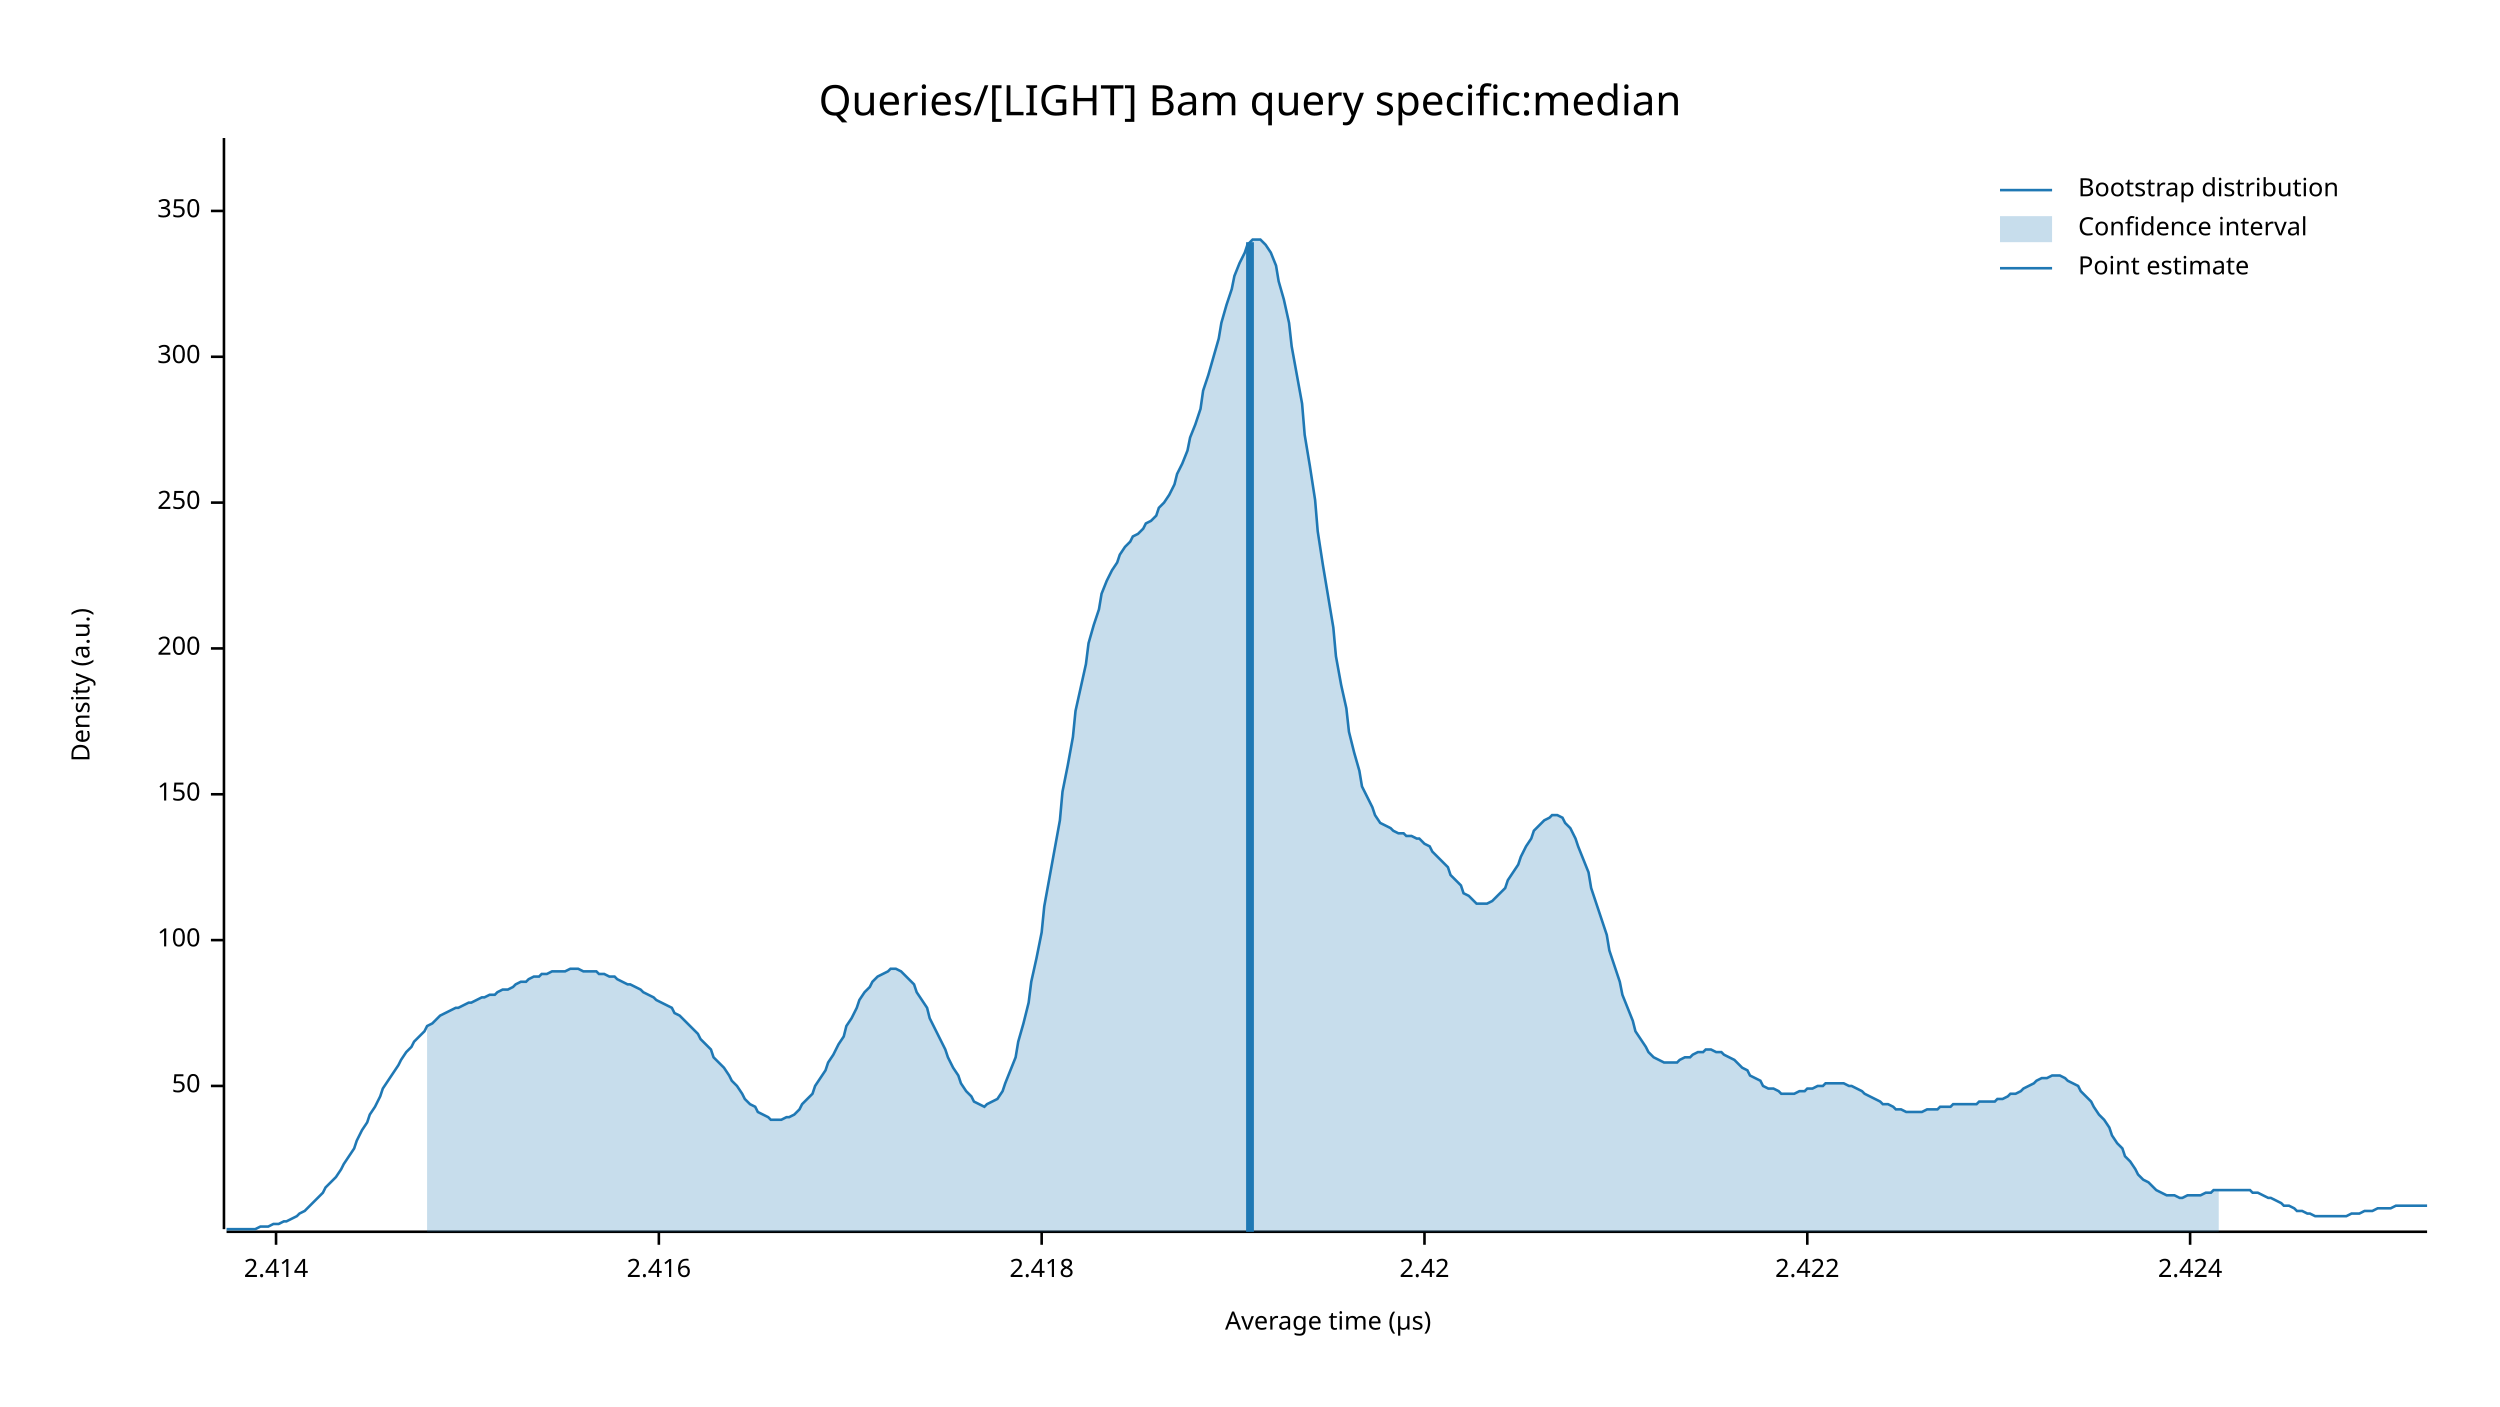
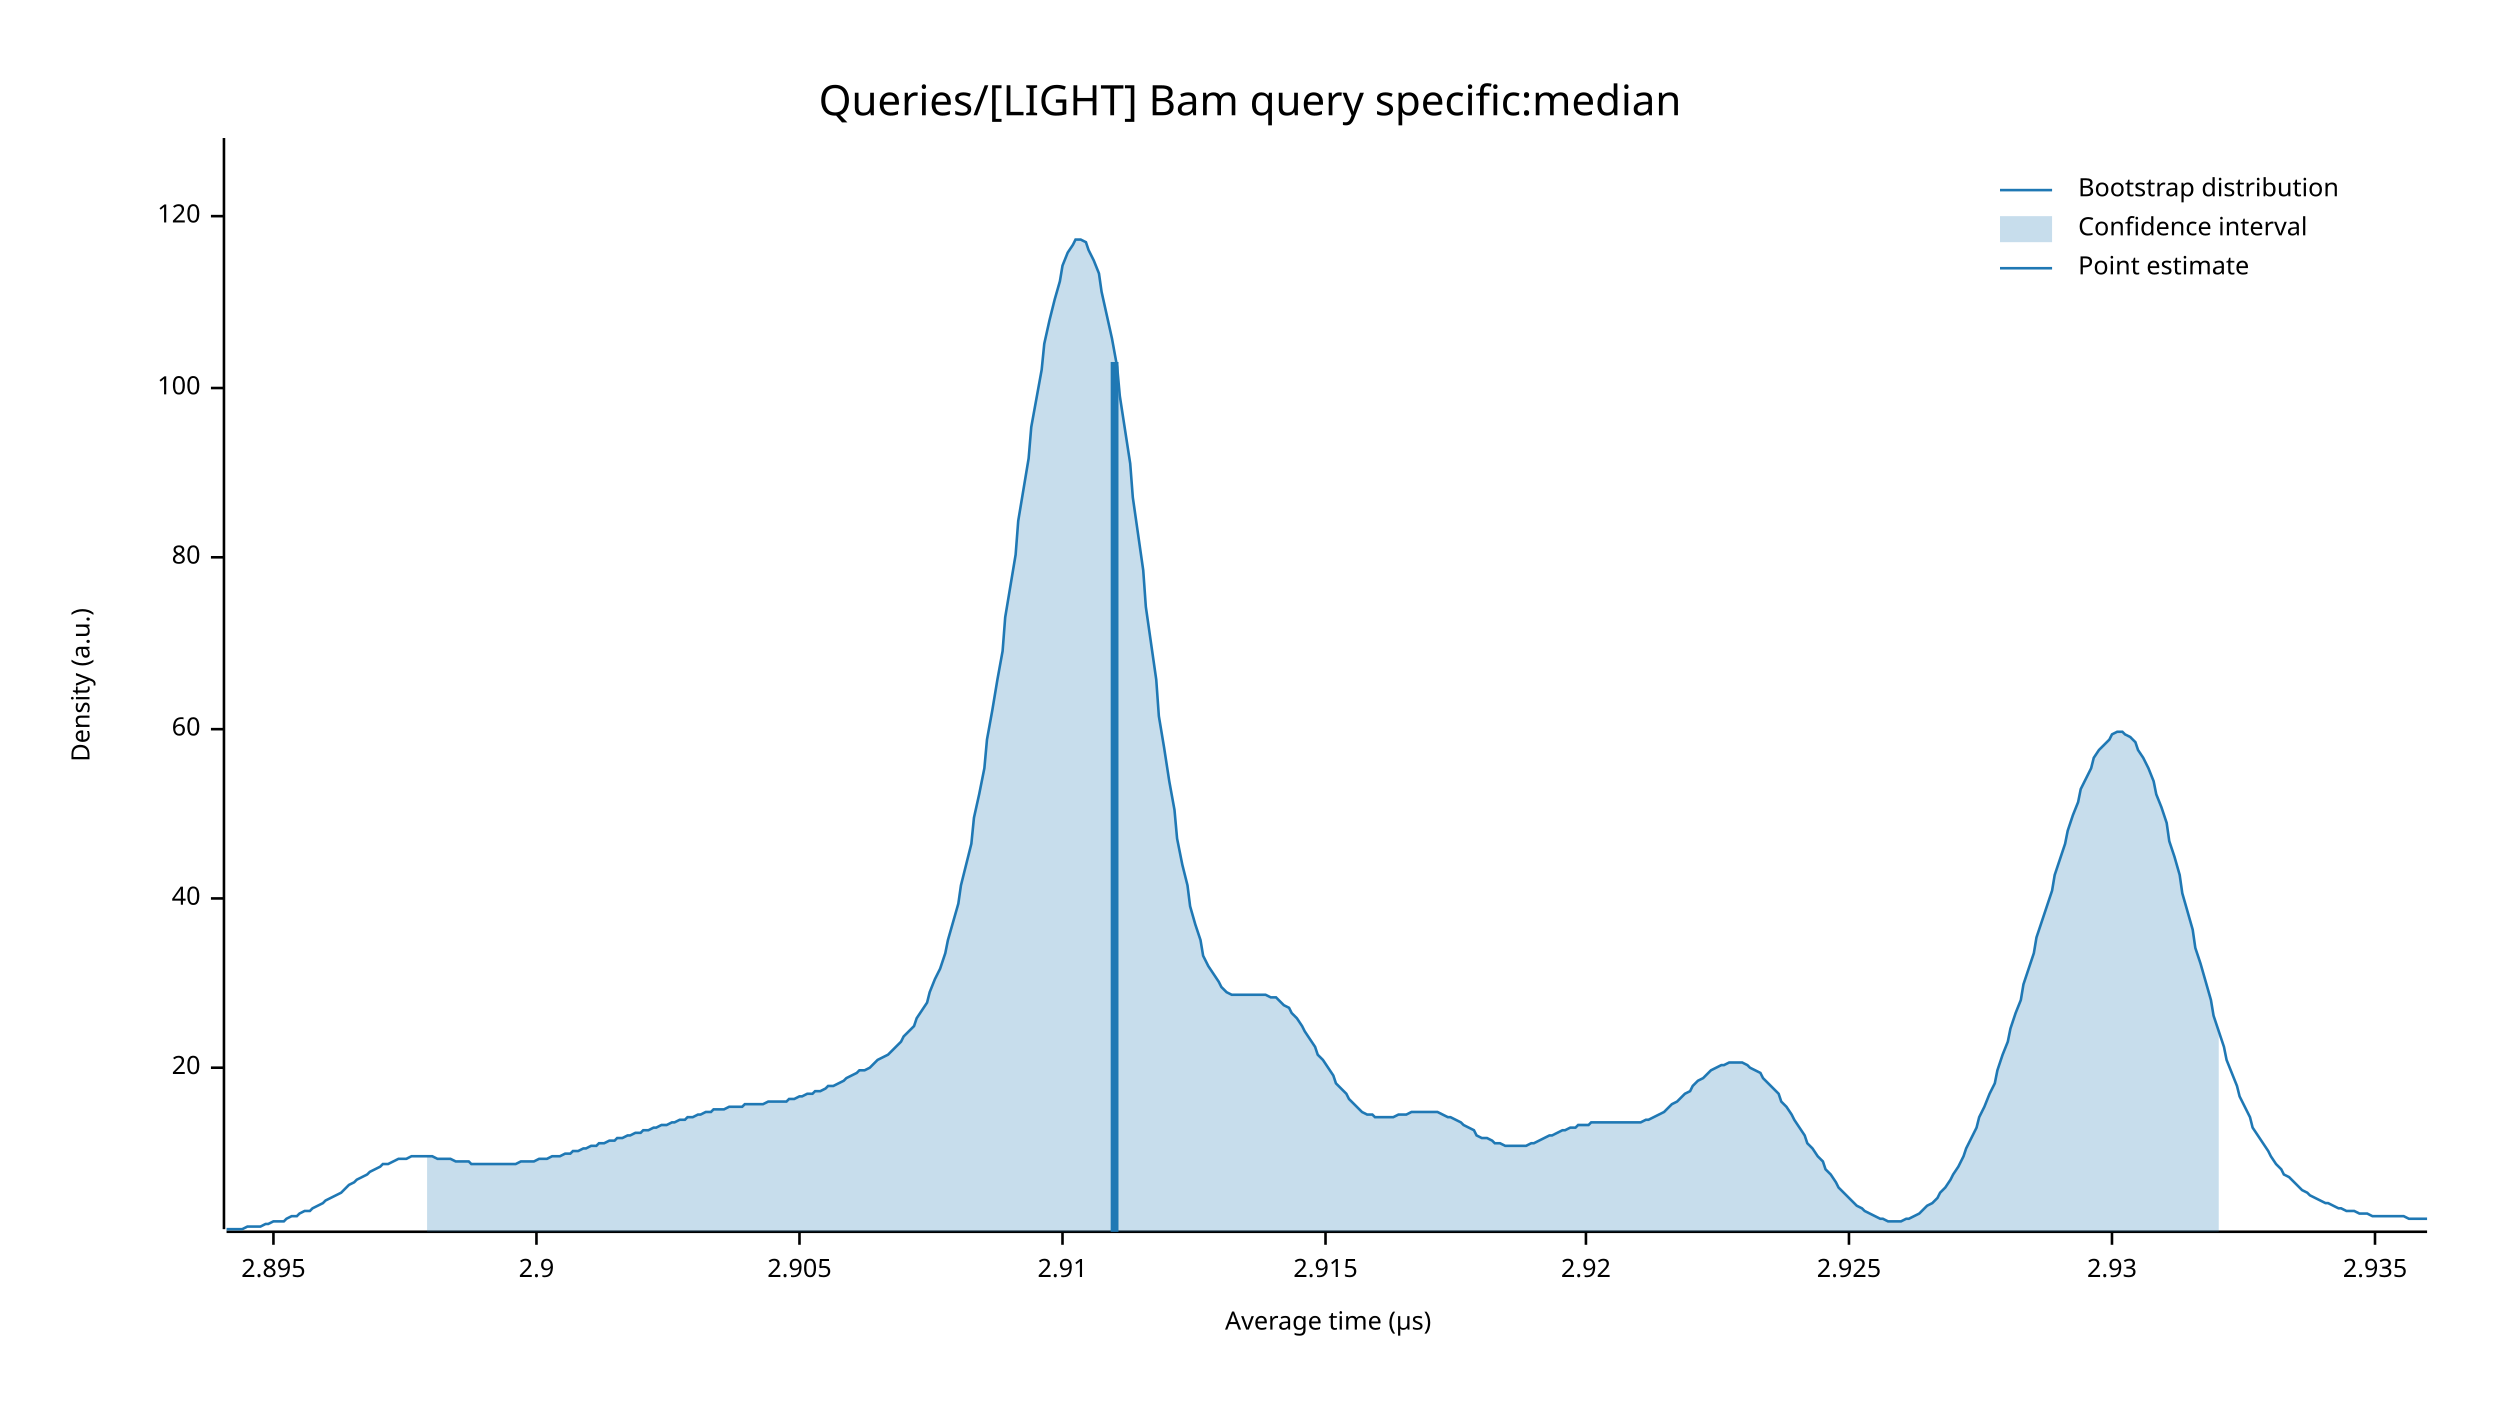
<svg xmlns="http://www.w3.org/2000/svg" width="960" height="540" viewBox="0 0 960 540">
  <text x="480" y="32" dy="0.76em" text-anchor="middle" font-family="sans-serif" font-size="16.129" opacity="1" fill="#000000">
Queries/[LIGHT] Bam query specific:median
</text>
  <text x="27" y="263" dy="0.76em" text-anchor="middle" font-family="sans-serif" font-size="9.677" opacity="1" fill="#000000" transform="rotate(270, 27, 263)">
Density (a.u.)
</text>
  <text x="510" y="513" dy="-0.5ex" text-anchor="middle" font-family="sans-serif" font-size="9.677" opacity="1" fill="#000000">
Average time (µs)
</text>
  <polyline fill="none" opacity="1" stroke="#000000" stroke-width="1" points="86,53 86,472 " />
-   <text x="77" y="417" dy="0.5ex" text-anchor="end" font-family="sans-serif" font-size="9.677" opacity="1" fill="#000000">
- 50
+   <text x="77" y="410" dy="0.5ex" text-anchor="end" font-family="sans-serif" font-size="9.677" opacity="1" fill="#000000">
+ 20
</text>
-   <polyline fill="none" opacity="1" stroke="#000000" stroke-width="1" points="81,417 86,417 " />
-   <text x="77" y="361" dy="0.5ex" text-anchor="end" font-family="sans-serif" font-size="9.677" opacity="1" fill="#000000">
+   <polyline fill="none" opacity="1" stroke="#000000" stroke-width="1" points="81,410 86,410 " />
+   <text x="77" y="345" dy="0.5ex" text-anchor="end" font-family="sans-serif" font-size="9.677" opacity="1" fill="#000000">
+ 40
+ </text>
+   <polyline fill="none" opacity="1" stroke="#000000" stroke-width="1" points="81,345 86,345 " />
+   <text x="77" y="280" dy="0.5ex" text-anchor="end" font-family="sans-serif" font-size="9.677" opacity="1" fill="#000000">
+ 60
+ </text>
+   <polyline fill="none" opacity="1" stroke="#000000" stroke-width="1" points="81,280 86,280 " />
+   <text x="77" y="214" dy="0.5ex" text-anchor="end" font-family="sans-serif" font-size="9.677" opacity="1" fill="#000000">
+ 80
+ </text>
+   <polyline fill="none" opacity="1" stroke="#000000" stroke-width="1" points="81,214 86,214 " />
+   <text x="77" y="149" dy="0.5ex" text-anchor="end" font-family="sans-serif" font-size="9.677" opacity="1" fill="#000000">
100
</text>
-   <polyline fill="none" opacity="1" stroke="#000000" stroke-width="1" points="81,361 86,361 " />
-   <text x="77" y="305" dy="0.5ex" text-anchor="end" font-family="sans-serif" font-size="9.677" opacity="1" fill="#000000">
- 150
+   <polyline fill="none" opacity="1" stroke="#000000" stroke-width="1" points="81,149 86,149 " />
+   <text x="77" y="83" dy="0.5ex" text-anchor="end" font-family="sans-serif" font-size="9.677" opacity="1" fill="#000000">
+ 120
</text>
-   <polyline fill="none" opacity="1" stroke="#000000" stroke-width="1" points="81,305 86,305 " />
-   <text x="77" y="249" dy="0.5ex" text-anchor="end" font-family="sans-serif" font-size="9.677" opacity="1" fill="#000000">
- 200
+   <polyline fill="none" opacity="1" stroke="#000000" stroke-width="1" points="81,83 86,83 " />
+   <polyline fill="none" opacity="1" stroke="#000000" stroke-width="1" points="87,473 932,473 " />
+   <text x="105" y="483" dy="0.76em" text-anchor="middle" font-family="sans-serif" font-size="9.677" opacity="1" fill="#000000">
+ 2.895
</text>
-   <polyline fill="none" opacity="1" stroke="#000000" stroke-width="1" points="81,249 86,249 " />
-   <text x="77" y="193" dy="0.5ex" text-anchor="end" font-family="sans-serif" font-size="9.677" opacity="1" fill="#000000">
- 250
+   <polyline fill="none" opacity="1" stroke="#000000" stroke-width="1" points="105,473 105,478 " />
+   <text x="206" y="483" dy="0.76em" text-anchor="middle" font-family="sans-serif" font-size="9.677" opacity="1" fill="#000000">
+ 2.9
</text>
-   <polyline fill="none" opacity="1" stroke="#000000" stroke-width="1" points="81,193 86,193 " />
-   <text x="77" y="137" dy="0.5ex" text-anchor="end" font-family="sans-serif" font-size="9.677" opacity="1" fill="#000000">
- 300
+   <polyline fill="none" opacity="1" stroke="#000000" stroke-width="1" points="206,473 206,478 " />
+   <text x="307" y="483" dy="0.76em" text-anchor="middle" font-family="sans-serif" font-size="9.677" opacity="1" fill="#000000">
+ 2.905
</text>
-   <polyline fill="none" opacity="1" stroke="#000000" stroke-width="1" points="81,137 86,137 " />
-   <text x="77" y="81" dy="0.5ex" text-anchor="end" font-family="sans-serif" font-size="9.677" opacity="1" fill="#000000">
- 350
+   <polyline fill="none" opacity="1" stroke="#000000" stroke-width="1" points="307,473 307,478 " />
+   <text x="408" y="483" dy="0.76em" text-anchor="middle" font-family="sans-serif" font-size="9.677" opacity="1" fill="#000000">
+ 2.91
</text>
-   <polyline fill="none" opacity="1" stroke="#000000" stroke-width="1" points="81,81 86,81 " />
-   <polyline fill="none" opacity="1" stroke="#000000" stroke-width="1" points="87,473 932,473 " />
-   <text x="106" y="483" dy="0.76em" text-anchor="middle" font-family="sans-serif" font-size="9.677" opacity="1" fill="#000000">
- 2.414
+   <polyline fill="none" opacity="1" stroke="#000000" stroke-width="1" points="408,473 408,478 " />
+   <text x="509" y="483" dy="0.76em" text-anchor="middle" font-family="sans-serif" font-size="9.677" opacity="1" fill="#000000">
+ 2.915
</text>
-   <polyline fill="none" opacity="1" stroke="#000000" stroke-width="1" points="106,473 106,478 " />
-   <text x="253" y="483" dy="0.76em" text-anchor="middle" font-family="sans-serif" font-size="9.677" opacity="1" fill="#000000">
- 2.416
+   <polyline fill="none" opacity="1" stroke="#000000" stroke-width="1" points="509,473 509,478 " />
+   <text x="609" y="483" dy="0.76em" text-anchor="middle" font-family="sans-serif" font-size="9.677" opacity="1" fill="#000000">
+ 2.92
</text>
-   <polyline fill="none" opacity="1" stroke="#000000" stroke-width="1" points="253,473 253,478 " />
-   <text x="400" y="483" dy="0.76em" text-anchor="middle" font-family="sans-serif" font-size="9.677" opacity="1" fill="#000000">
- 2.418
+   <polyline fill="none" opacity="1" stroke="#000000" stroke-width="1" points="609,473 609,478 " />
+   <text x="710" y="483" dy="0.76em" text-anchor="middle" font-family="sans-serif" font-size="9.677" opacity="1" fill="#000000">
+ 2.925
</text>
-   <polyline fill="none" opacity="1" stroke="#000000" stroke-width="1" points="400,473 400,478 " />
-   <text x="547" y="483" dy="0.76em" text-anchor="middle" font-family="sans-serif" font-size="9.677" opacity="1" fill="#000000">
- 2.42
+   <polyline fill="none" opacity="1" stroke="#000000" stroke-width="1" points="710,473 710,478 " />
+   <text x="811" y="483" dy="0.76em" text-anchor="middle" font-family="sans-serif" font-size="9.677" opacity="1" fill="#000000">
+ 2.93
</text>
-   <polyline fill="none" opacity="1" stroke="#000000" stroke-width="1" points="547,473 547,478 " />
-   <text x="694" y="483" dy="0.76em" text-anchor="middle" font-family="sans-serif" font-size="9.677" opacity="1" fill="#000000">
- 2.422
+   <polyline fill="none" opacity="1" stroke="#000000" stroke-width="1" points="811,473 811,478 " />
+   <text x="912" y="483" dy="0.76em" text-anchor="middle" font-family="sans-serif" font-size="9.677" opacity="1" fill="#000000">
+ 2.935
</text>
-   <polyline fill="none" opacity="1" stroke="#000000" stroke-width="1" points="694,473 694,478 " />
-   <text x="841" y="483" dy="0.76em" text-anchor="middle" font-family="sans-serif" font-size="9.677" opacity="1" fill="#000000">
- 2.424
- </text>
-   <polyline fill="none" opacity="1" stroke="#000000" stroke-width="1" points="841,473 841,478 " />
-   <polyline fill="none" opacity="1" stroke="#1F78B4" stroke-width="1" points="87,472 88,472 90,472 92,472 93,472 95,472 97,472 98,472 100,471 102,471 103,471 105,470 107,470 109,469 110,469 112,468 114,467 115,466 117,465 119,463 120,462 122,460 124,458 125,456 127,454 129,452 131,449 132,447 134,444 136,441 137,438 139,434 141,431 142,428 144,425 146,421 147,418 149,415 151,412 153,409 154,407 156,404 158,402 159,400 161,398 163,396 164,394 166,393 168,391 169,390 171,389 173,388 175,387 176,387 178,386 180,385 181,385 183,384 185,383 186,383 188,382 190,382 191,381 193,380 195,380 197,379 198,378 200,377 202,377 203,376 205,375 207,375 208,374 210,374 212,373 214,373 215,373 217,373 219,372 220,372 222,372 224,373 225,373 227,373 229,373 230,374 232,374 234,375 236,375 237,376 239,377 241,378 242,378 244,379 246,380 247,381 249,382 251,383 252,384 254,385 256,386 258,387 259,389 261,390 263,392 264,393 266,395 268,397 269,399 271,401 273,403 274,406 276,408 278,410 280,413 281,415 283,417 285,420 286,422 288,424 290,425 291,427 293,428 295,429 296,430 298,430 300,430 302,429 303,429 305,428 307,426 308,424 310,422 312,420 313,417 315,414 317,411 318,408 320,405 322,401 324,398 325,394 327,391 329,387 330,384 332,381 334,379 335,377 337,375 339,374 341,373 342,372 344,372 346,373 347,374 349,376 351,378 352,381 354,384 356,387 357,391 359,395 361,399 363,403 364,406 366,410 368,413 369,416 371,419 373,421 374,423 376,424 378,425 379,424 381,423 383,422 385,419 386,416 388,411 390,406 391,400 393,393 395,385 396,377 398,368 400,358 401,348 403,337 405,326 407,315 408,304 410,294 412,283 413,273 415,264 417,255 418,247 420,240 422,234 423,228 425,223 427,219 429,216 430,213 432,210 434,208 435,206 437,205 439,203 440,201 442,200 444,198 445,195 447,193 449,190 451,186 452,182 454,178 456,173 457,168 459,163 461,157 462,150 464,144 466,137 468,130 469,124 471,117 473,111 474,106 476,101 478,97 479,94 481,92 483,92 484,92 486,94 488,97 490,102 491,108 493,115 495,124 496,133 498,144 500,155 501,167 503,179 505,192 506,204 508,217 510,229 512,241 513,252 515,263 517,272 518,281 520,289 522,296 523,302 525,306 527,310 528,313 530,316 532,317 534,318 535,319 537,320 539,320 540,321 542,321 544,322 545,322 547,324 549,325 550,327 552,329 554,331 556,333 557,336 559,338 561,340 562,343 564,344 566,346 567,347 569,347 571,347 573,346 574,345 576,343 578,341 579,338 581,335 583,332 584,329 586,325 588,322 589,319 591,317 593,315 595,314 596,313 598,313 600,314 601,316 603,318 605,322 606,325 608,330 610,335 611,341 613,347 615,353 617,359 618,365 620,371 622,377 623,382 625,387 627,392 628,396 630,399 632,402 633,404 635,406 637,407 639,408 640,408 642,408 644,408 645,407 647,406 649,406 650,405 652,404 654,404 655,403 657,403 659,404 661,404 662,405 664,406 666,407 667,408 669,410 671,411 672,413 674,414 676,415 677,417 679,418 681,418 683,419 684,420 686,420 688,420 689,420 691,419 693,419 694,418 696,418 698,417 700,417 701,416 703,416 705,416 706,416 708,416 710,417 711,417 713,418 715,419 716,420 718,421 720,422 722,423 723,424 725,424 727,425 728,426 730,426 732,427 733,427 735,427 737,427 738,427 740,426 742,426 744,426 745,425 747,425 749,425 750,424 752,424 754,424 755,424 757,424 759,424 760,423 762,423 764,423 766,423 767,422 769,422 771,421 772,420 774,420 776,419 777,418 779,417 781,416 782,415 784,414 786,414 788,413 789,413 791,413 793,414 794,415 796,416 798,417 799,419 801,421 803,423 804,425 806,428 808,430 810,433 811,436 813,439 815,441 816,444 818,446 820,449 821,451 823,453 825,454 827,456 828,457 830,458 832,459 833,459 835,459 837,460 838,460 840,459 842,459 843,459 845,459 847,458 849,458 850,457 852,457 854,457 855,457 857,457 859,457 860,457 862,457 864,457 865,458 867,458 869,459 871,460 872,460 874,461 876,462 877,463 879,463 881,464 882,465 884,465 886,466 887,466 889,467 891,467 893,467 894,467 896,467 898,467 899,467 901,467 903,466 904,466 906,466 908,465 909,465 911,465 913,464 915,464 916,464 918,464 920,463 921,463 923,463 925,463 926,463 928,463 930,463 932,463 " />
-   <polygon opacity="0.25" fill="#1F78B4" points="164,394 166,393 168,391 169,390 171,389 173,388 175,387 176,387 178,386 180,385 181,385 183,384 185,383 186,383 188,382 190,382 191,381 193,380 195,380 197,379 198,378 200,377 202,377 203,376 205,375 207,375 208,374 210,374 212,373 214,373 215,373 217,373 219,372 220,372 222,372 224,373 225,373 227,373 229,373 230,374 232,374 234,375 236,375 237,376 239,377 241,378 242,378 244,379 246,380 247,381 249,382 251,383 252,384 254,385 256,386 258,387 259,389 261,390 263,392 264,393 266,395 268,397 269,399 271,401 273,403 274,406 276,408 278,410 280,413 281,415 283,417 285,420 286,422 288,424 290,425 291,427 293,428 295,429 296,430 298,430 300,430 302,429 303,429 305,428 307,426 308,424 310,422 312,420 313,417 315,414 317,411 318,408 320,405 322,401 324,398 325,394 327,391 329,387 330,384 332,381 334,379 335,377 337,375 339,374 341,373 342,372 344,372 346,373 347,374 349,376 351,378 352,381 354,384 356,387 357,391 359,395 361,399 363,403 364,406 366,410 368,413 369,416 371,419 373,421 374,423 376,424 378,425 379,424 381,423 383,422 385,419 386,416 388,411 390,406 391,400 393,393 395,385 396,377 398,368 400,358 401,348 403,337 405,326 407,315 408,304 410,294 412,283 413,273 415,264 417,255 418,247 420,240 422,234 423,228 425,223 427,219 429,216 430,213 432,210 434,208 435,206 437,205 439,203 440,201 442,200 444,198 445,195 447,193 449,190 451,186 452,182 454,178 456,173 457,168 459,163 461,157 462,150 464,144 466,137 468,130 469,124 471,117 473,111 474,106 476,101 478,97 479,94 481,92 483,92 484,92 486,94 488,97 490,102 491,108 493,115 495,124 496,133 498,144 500,155 501,167 503,179 505,192 506,204 508,217 510,229 512,241 513,252 515,263 517,272 518,281 520,289 522,296 523,302 525,306 527,310 528,313 530,316 532,317 534,318 535,319 537,320 539,320 540,321 542,321 544,322 545,322 547,324 549,325 550,327 552,329 554,331 556,333 557,336 559,338 561,340 562,343 564,344 566,346 567,347 569,347 571,347 573,346 574,345 576,343 578,341 579,338 581,335 583,332 584,329 586,325 588,322 589,319 591,317 593,315 595,314 596,313 598,313 600,314 601,316 603,318 605,322 606,325 608,330 610,335 611,341 613,347 615,353 617,359 618,365 620,371 622,377 623,382 625,387 627,392 628,396 630,399 632,402 633,404 635,406 637,407 639,408 640,408 642,408 644,408 645,407 647,406 649,406 650,405 652,404 654,404 655,403 657,403 659,404 661,404 662,405 664,406 666,407 667,408 669,410 671,411 672,413 674,414 676,415 677,417 679,418 681,418 683,419 684,420 686,420 688,420 689,420 691,419 693,419 694,418 696,418 698,417 700,417 701,416 703,416 705,416 706,416 708,416 710,417 711,417 713,418 715,419 716,420 718,421 720,422 722,423 723,424 725,424 727,425 728,426 730,426 732,427 733,427 735,427 737,427 738,427 740,426 742,426 744,426 745,425 747,425 749,425 750,424 752,424 754,424 755,424 757,424 759,424 760,423 762,423 764,423 766,423 767,422 769,422 771,421 772,420 774,420 776,419 777,418 779,417 781,416 782,415 784,414 786,414 788,413 789,413 791,413 793,414 794,415 796,416 798,417 799,419 801,421 803,423 804,425 806,428 808,430 810,433 811,436 813,439 815,441 816,444 818,446 820,449 821,451 823,453 825,454 827,456 828,457 830,458 832,459 833,459 835,459 837,460 838,460 840,459 842,459 843,459 845,459 847,458 849,458 850,457 852,457 852,473 164,473 " />
-   <polyline fill="none" opacity="1" stroke="#1F78B4" stroke-width="3" points="480,473 480,93 " />
+   <polyline fill="none" opacity="1" stroke="#000000" stroke-width="1" points="912,473 912,478 " />
+   <polyline fill="none" opacity="1" stroke="#1F78B4" stroke-width="1" points="87,472 88,472 90,472 92,472 93,472 95,471 97,471 98,471 100,471 102,470 103,470 105,469 107,469 109,469 110,468 112,467 114,467 115,466 117,465 119,465 120,464 122,463 124,462 125,461 127,460 129,459 131,458 132,457 134,455 136,454 137,453 139,452 141,451 142,450 144,449 146,448 147,447 149,447 151,446 153,445 154,445 156,445 158,444 159,444 161,444 163,444 164,444 166,444 168,445 169,445 171,445 173,445 175,446 176,446 178,446 180,446 181,447 183,447 185,447 186,447 188,447 190,447 191,447 193,447 195,447 197,447 198,447 200,446 202,446 203,446 205,446 207,445 208,445 210,445 212,444 214,444 215,444 217,443 219,443 220,442 222,442 224,441 225,441 227,440 229,440 230,439 232,439 234,438 236,438 237,437 239,437 241,436 242,436 244,435 246,435 247,434 249,434 251,433 252,433 254,432 256,432 258,431 259,431 261,430 263,430 264,429 266,429 268,428 269,428 271,427 273,427 274,426 276,426 278,426 280,425 281,425 283,425 285,425 286,424 288,424 290,424 291,424 293,424 295,423 296,423 298,423 300,423 302,423 303,422 305,422 307,421 308,421 310,420 312,420 313,419 315,419 317,418 318,417 320,417 322,416 324,415 325,414 327,413 329,412 330,411 332,411 334,410 335,409 337,407 339,406 341,405 342,404 344,402 346,400 347,398 349,396 351,394 352,391 354,388 356,385 357,381 359,376 361,372 363,366 364,361 366,354 368,347 369,340 371,332 373,324 374,314 376,305 378,295 379,284 381,273 383,261 385,250 386,237 388,225 390,213 391,200 393,188 395,176 396,164 398,153 400,142 401,132 403,123 405,115 407,108 408,102 410,97 412,94 413,92 415,92 417,93 418,96 420,100 422,105 423,112 425,121 427,130 429,141 430,152 432,165 434,178 435,191 437,205 439,219 440,233 442,247 444,261 445,275 447,287 449,300 451,311 452,322 454,332 456,340 457,348 459,355 461,361 462,367 464,371 466,374 468,377 469,379 471,381 473,382 474,382 476,382 478,382 479,382 481,382 483,382 484,382 486,382 488,383 490,383 491,384 493,386 495,387 496,389 498,391 500,394 501,396 503,399 505,402 506,405 508,407 510,410 512,413 513,416 515,418 517,420 518,422 520,424 522,426 523,427 525,428 527,428 528,429 530,429 532,429 534,429 535,429 537,428 539,428 540,428 542,427 544,427 545,427 547,427 549,427 550,427 552,427 554,428 556,429 557,429 559,430 561,431 562,432 564,433 566,434 567,436 569,437 571,437 573,438 574,439 576,439 578,440 579,440 581,440 583,440 584,440 586,440 588,439 589,439 591,438 593,437 595,436 596,436 598,435 600,434 601,434 603,433 605,433 606,432 608,432 610,432 611,431 613,431 615,431 617,431 618,431 620,431 622,431 623,431 625,431 627,431 628,431 630,431 632,430 633,430 635,429 637,428 639,427 640,426 642,424 644,423 645,422 647,420 649,419 650,417 652,415 654,414 655,413 657,411 659,410 661,409 662,409 664,408 666,408 667,408 669,408 671,409 672,410 674,411 676,412 677,414 679,416 681,418 683,420 684,423 686,425 688,428 689,430 691,433 693,436 694,439 696,441 698,444 700,446 701,449 703,451 705,454 706,456 708,458 710,460 711,461 713,463 715,464 716,465 718,466 720,467 722,468 723,468 725,469 727,469 728,469 730,469 732,468 733,468 735,467 737,466 738,465 740,463 742,462 744,460 745,458 747,456 749,453 750,451 752,448 754,444 755,441 757,437 759,433 760,429 762,425 764,420 766,416 767,411 769,405 771,400 772,395 774,389 776,384 777,378 779,372 781,366 782,360 784,354 786,348 788,342 789,336 791,330 793,324 794,319 796,313 798,308 799,303 801,299 803,295 804,291 806,288 808,286 810,284 811,282 813,281 815,281 816,282 818,283 820,285 821,288 823,291 825,295 827,300 828,305 830,310 832,316 833,323 835,329 837,336 838,343 840,350 842,357 843,364 845,370 847,377 849,384 850,390 852,396 854,402 855,407 857,412 859,417 860,421 862,425 864,429 865,433 867,436 869,439 871,442 872,444 874,447 876,449 877,451 879,452 881,454 882,455 884,457 886,458 887,459 889,460 891,461 893,462 894,462 896,463 898,464 899,464 901,465 903,465 904,465 906,466 908,466 909,466 911,467 913,467 915,467 916,467 918,467 920,467 921,467 923,467 925,468 926,468 928,468 930,468 932,468 " />
+   <polygon opacity="0.25" fill="#1F78B4" points="164,444 166,444 168,445 169,445 171,445 173,445 175,446 176,446 178,446 180,446 181,447 183,447 185,447 186,447 188,447 190,447 191,447 193,447 195,447 197,447 198,447 200,446 202,446 203,446 205,446 207,445 208,445 210,445 212,444 214,444 215,444 217,443 219,443 220,442 222,442 224,441 225,441 227,440 229,440 230,439 232,439 234,438 236,438 237,437 239,437 241,436 242,436 244,435 246,435 247,434 249,434 251,433 252,433 254,432 256,432 258,431 259,431 261,430 263,430 264,429 266,429 268,428 269,428 271,427 273,427 274,426 276,426 278,426 280,425 281,425 283,425 285,425 286,424 288,424 290,424 291,424 293,424 295,423 296,423 298,423 300,423 302,423 303,422 305,422 307,421 308,421 310,420 312,420 313,419 315,419 317,418 318,417 320,417 322,416 324,415 325,414 327,413 329,412 330,411 332,411 334,410 335,409 337,407 339,406 341,405 342,404 344,402 346,400 347,398 349,396 351,394 352,391 354,388 356,385 357,381 359,376 361,372 363,366 364,361 366,354 368,347 369,340 371,332 373,324 374,314 376,305 378,295 379,284 381,273 383,261 385,250 386,237 388,225 390,213 391,200 393,188 395,176 396,164 398,153 400,142 401,132 403,123 405,115 407,108 408,102 410,97 412,94 413,92 415,92 417,93 418,96 420,100 422,105 423,112 425,121 427,130 429,141 430,152 432,165 434,178 435,191 437,205 439,219 440,233 442,247 444,261 445,275 447,287 449,300 451,311 452,322 454,332 456,340 457,348 459,355 461,361 462,367 464,371 466,374 468,377 469,379 471,381 473,382 474,382 476,382 478,382 479,382 481,382 483,382 484,382 486,382 488,383 490,383 491,384 493,386 495,387 496,389 498,391 500,394 501,396 503,399 505,402 506,405 508,407 510,410 512,413 513,416 515,418 517,420 518,422 520,424 522,426 523,427 525,428 527,428 528,429 530,429 532,429 534,429 535,429 537,428 539,428 540,428 542,427 544,427 545,427 547,427 549,427 550,427 552,427 554,428 556,429 557,429 559,430 561,431 562,432 564,433 566,434 567,436 569,437 571,437 573,438 574,439 576,439 578,440 579,440 581,440 583,440 584,440 586,440 588,439 589,439 591,438 593,437 595,436 596,436 598,435 600,434 601,434 603,433 605,433 606,432 608,432 610,432 611,431 613,431 615,431 617,431 618,431 620,431 622,431 623,431 625,431 627,431 628,431 630,431 632,430 633,430 635,429 637,428 639,427 640,426 642,424 644,423 645,422 647,420 649,419 650,417 652,415 654,414 655,413 657,411 659,410 661,409 662,409 664,408 666,408 667,408 669,408 671,409 672,410 674,411 676,412 677,414 679,416 681,418 683,420 684,423 686,425 688,428 689,430 691,433 693,436 694,439 696,441 698,444 700,446 701,449 703,451 705,454 706,456 708,458 710,460 711,461 713,463 715,464 716,465 718,466 720,467 722,468 723,468 725,469 727,469 728,469 730,469 732,468 733,468 735,467 737,466 738,465 740,463 742,462 744,460 745,458 747,456 749,453 750,451 752,448 754,444 755,441 757,437 759,433 760,429 762,425 764,420 766,416 767,411 769,405 771,400 772,395 774,389 776,384 777,378 779,372 781,366 782,360 784,354 786,348 788,342 789,336 791,330 793,324 794,319 796,313 798,308 799,303 801,299 803,295 804,291 806,288 808,286 810,284 811,282 813,281 815,281 816,282 818,283 820,285 821,288 823,291 825,295 827,300 828,305 830,310 832,316 833,323 835,329 837,336 838,343 840,350 842,357 843,364 845,370 847,377 849,384 850,390 852,396 852,473 164,473 " />
+   <polyline fill="none" opacity="1" stroke="#1F78B4" stroke-width="3" points="428,473 428,139 " />
  <text x="798" y="68" dy="0.76em" text-anchor="start" font-family="sans-serif" font-size="9.677" opacity="1" fill="#000000">
Bootstrap distribution
</text>
  <text x="798" y="83" dy="0.76em" text-anchor="start" font-family="sans-serif" font-size="9.677" opacity="1" fill="#000000">
Confidence interval
</text>
  <text x="798" y="98" dy="0.76em" text-anchor="start" font-family="sans-serif" font-size="9.677" opacity="1" fill="#000000">
Point estimate
</text>
  <polyline fill="none" opacity="1" stroke="#1F78B4" stroke-width="1" points="768,73 788,73 " />
  <rect x="768" y="83" width="20" height="10" opacity="0.25" fill="#1F78B4" stroke="none" />
  <polyline fill="none" opacity="1" stroke="#1F78B4" stroke-width="1" points="768,103 788,103 " />
</svg>
